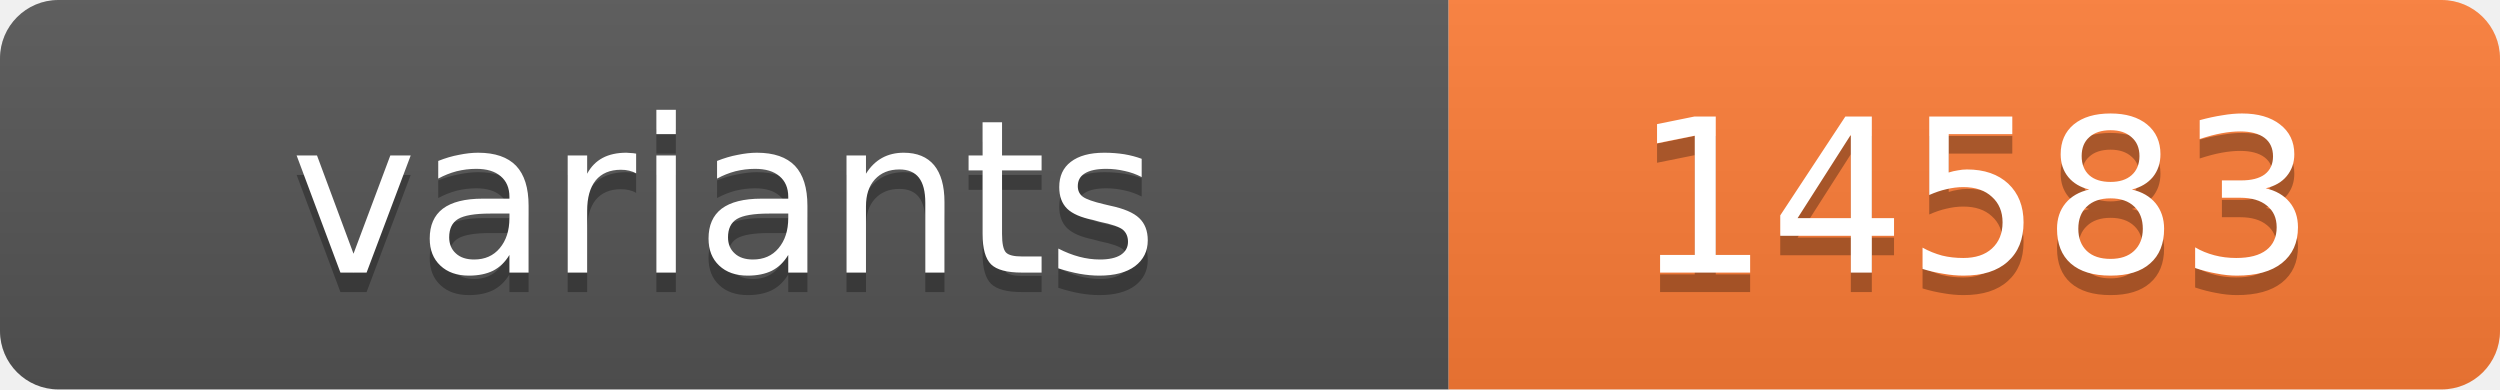
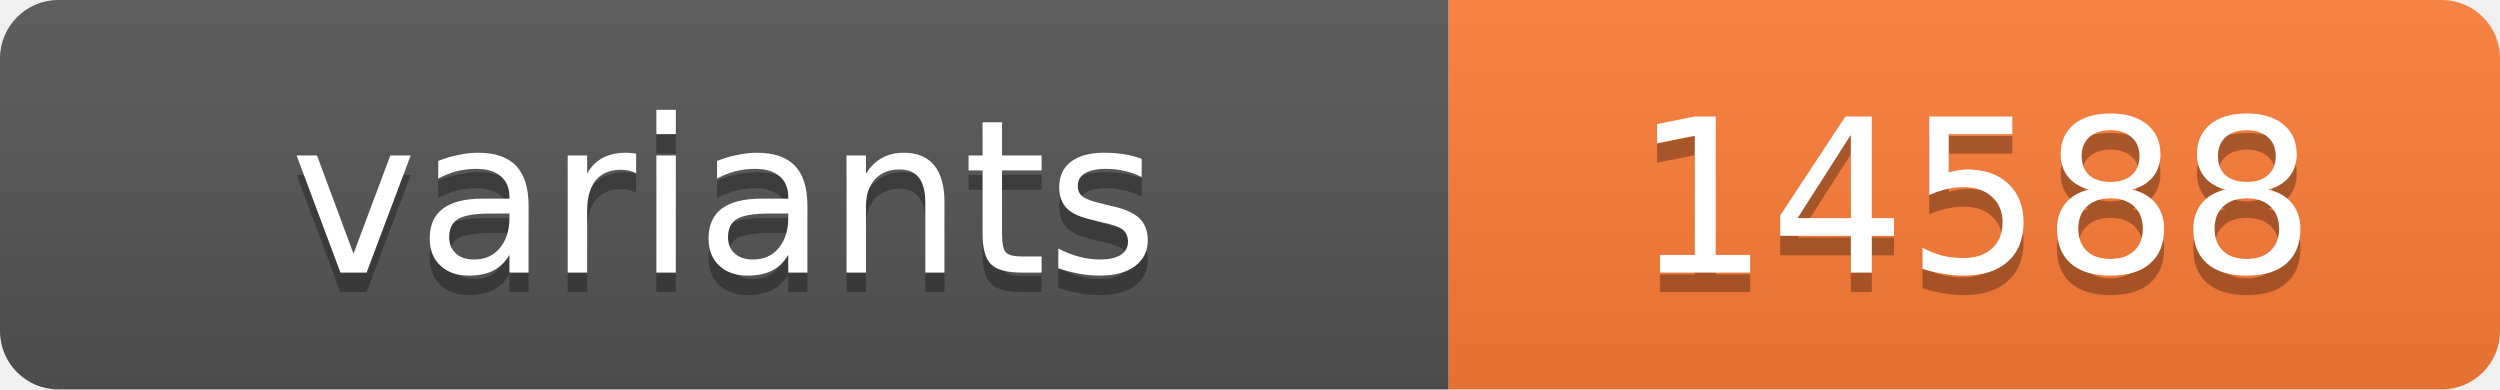
<svg xmlns="http://www.w3.org/2000/svg" width="128.4" height="20">
  <linearGradient id="s" x2="0" y2="100%">
    <stop offset="0" stop-color="#bbb" stop-opacity=".1" />
    <stop offset="1" stop-opacity=".1" />
  </linearGradient>
  <clipPath id="r">
    <rect width="128.4" height="20" rx="3" fill="#fff" />
  </clipPath>
  <g clip-path="url(#r)">
    <rect width="74.4" height="20" fill="#555" />
    <rect x="74.4" width="54.0" height="20" fill="#fe7d37" />
    <rect width="128.4" height="20" fill="url(#s)" />
  </g>
  <g fill="#fff" text-anchor="middle" font-family="Verdana,Geneva,DejaVu Sans,sans-serif" text-rendering="geometricPrecision" font-size="11">
    <text x="37.2" y="15" fill="#010101" fill-opacity=".3">variants</text>
    <text x="37.2" y="14">variants</text>
-     <text x="101.4" y="15" fill="#010101" fill-opacity=".3">14583</text>
-     <text x="101.4" y="14">14583</text>
+     <text x="101.4" y="15" fill="#010101" fill-opacity=".3">14588</text>
+     <text x="101.4" y="14">14588</text>
  </g>
</svg>
